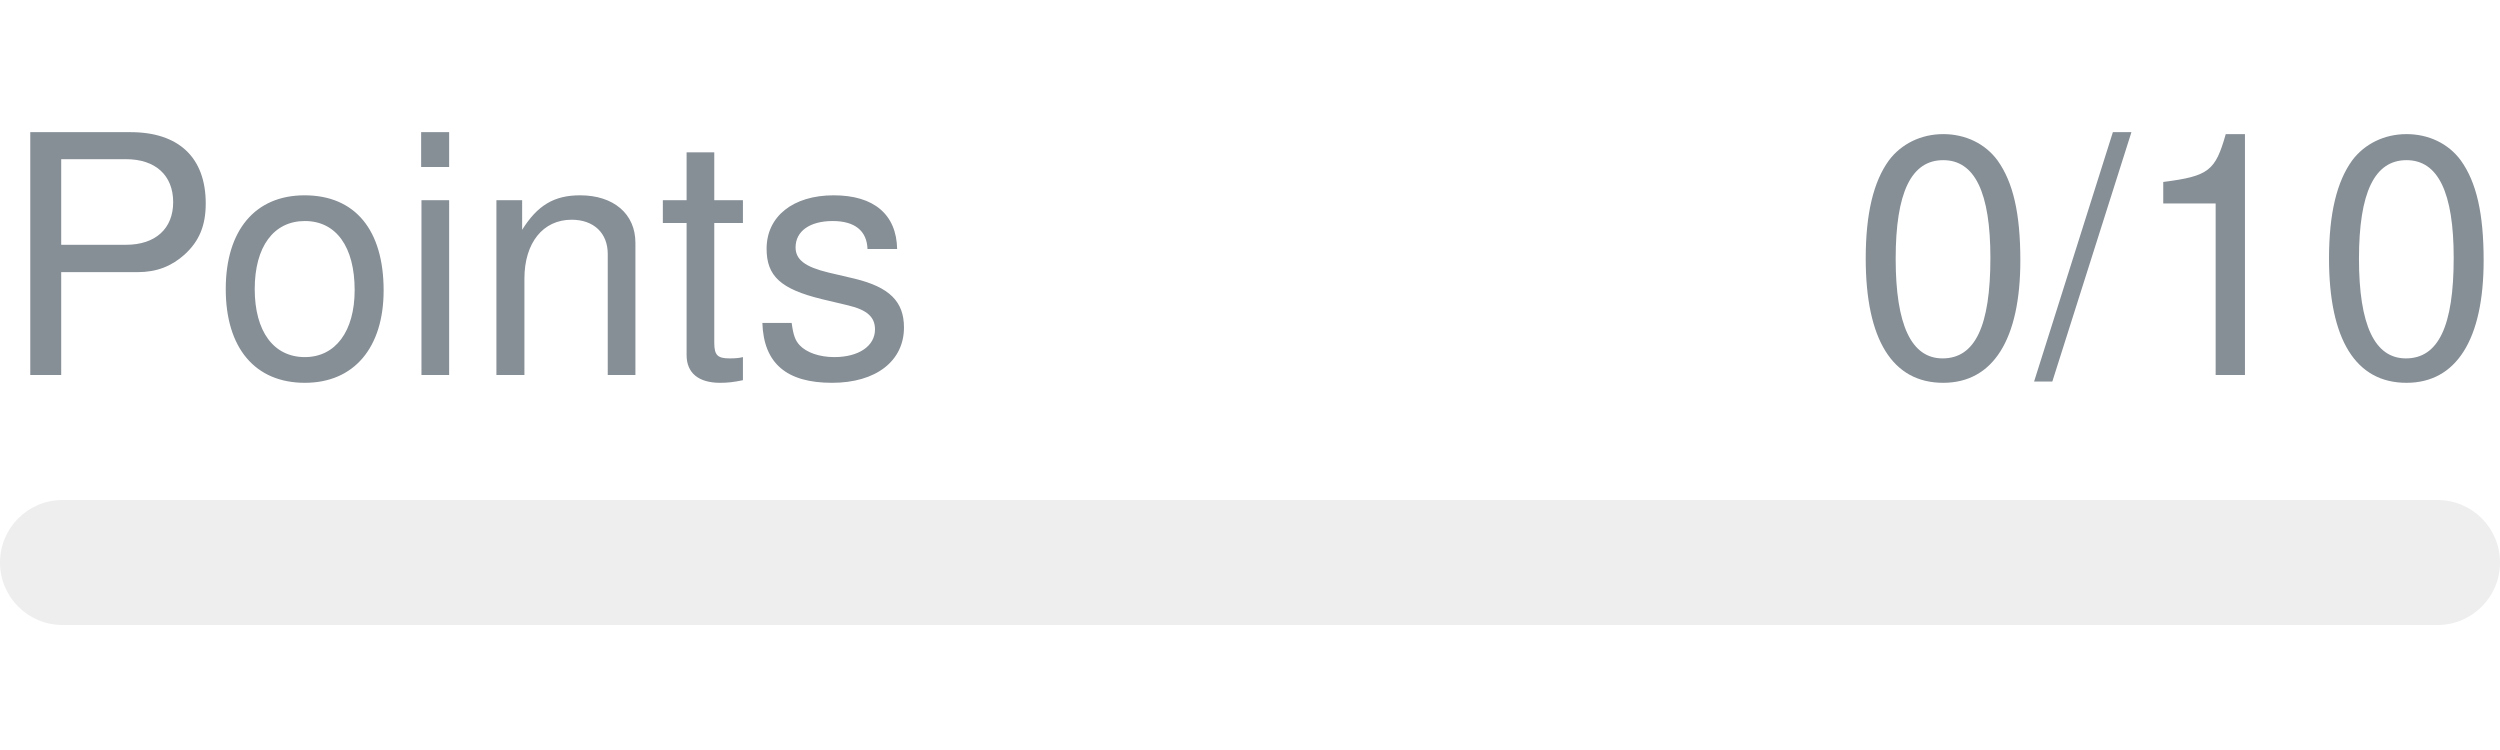
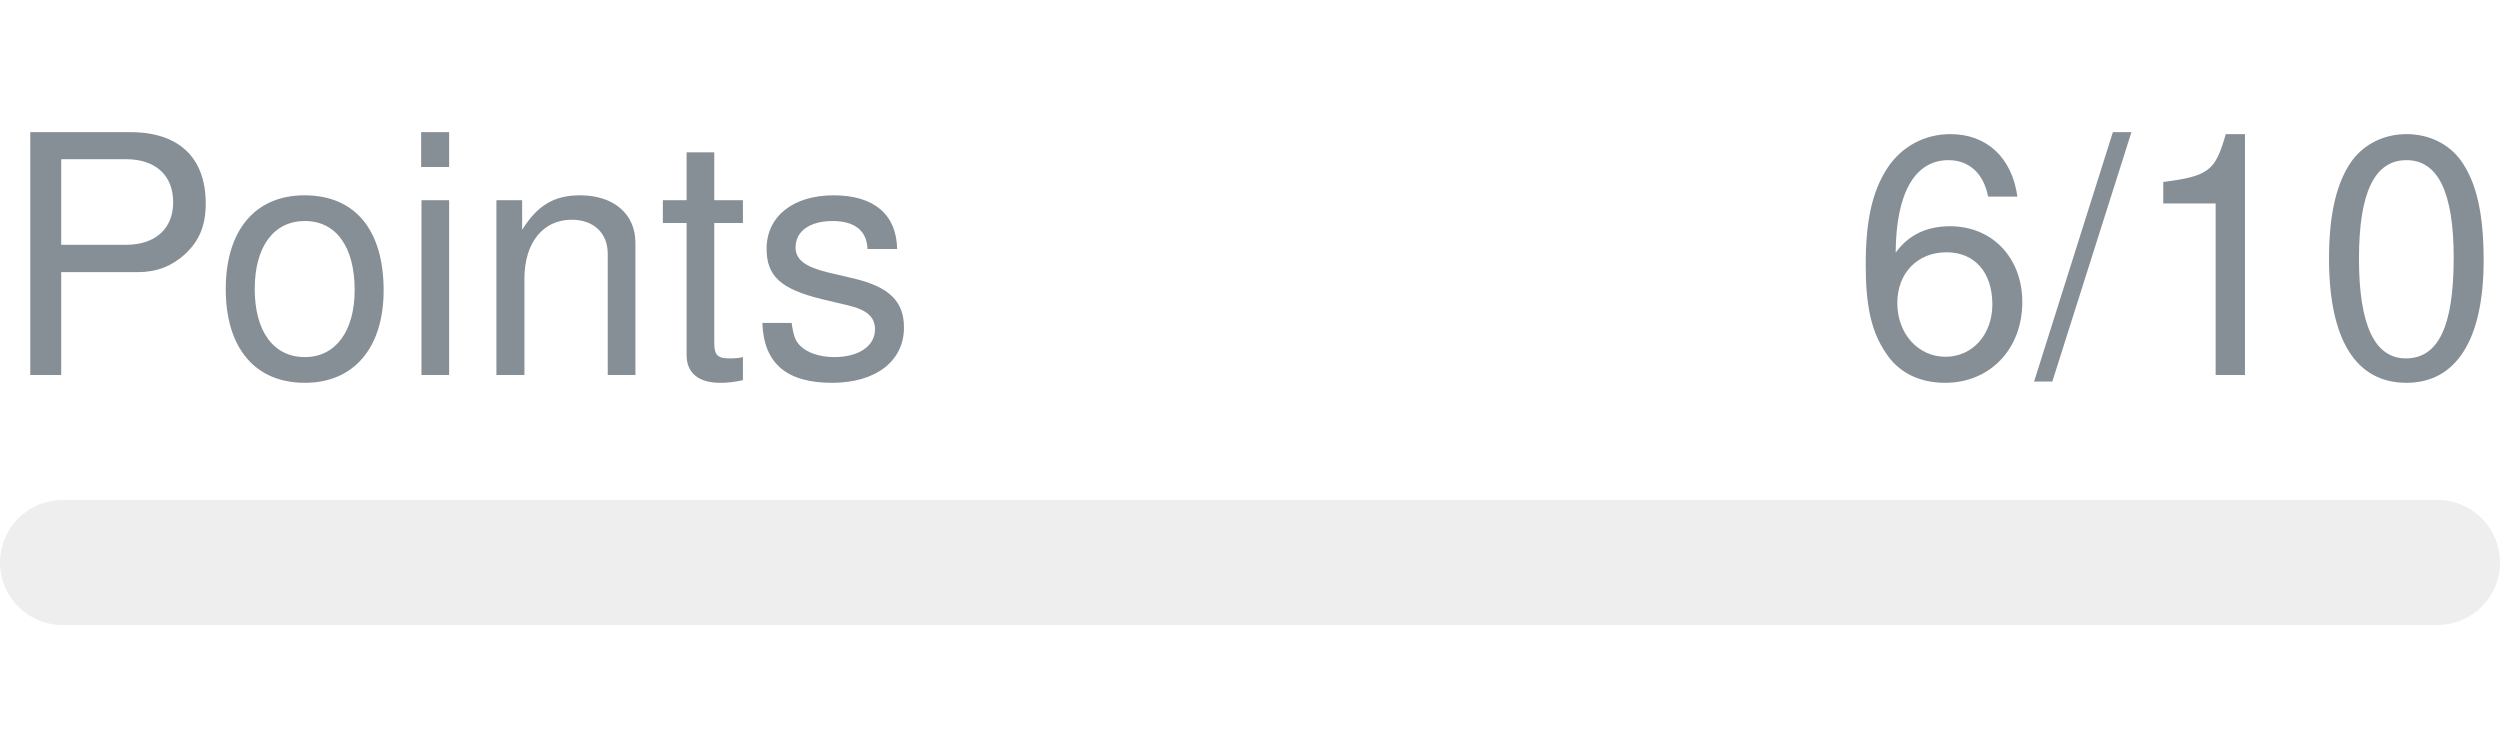
- <svg xmlns="http://www.w3.org/2000/svg" width="120px" height="36px" role="img" aria-label="Points: 0/10">
+ <svg xmlns="http://www.w3.org/2000/svg" width="120px" height="36px" role="img" aria-label="Points: 6/10">
  <svg y="6px" height="16px" font-size="16px" font-family="-apple-system, BlinkMacSystemFont, Segoe UI, Helvetica, Arial, sans-serif, Apple Color Emoji, Segoe UI Emoji" fill="#868E96">
    <text x="0" y="12">Points</text>
-     <text x="120" y="12" text-anchor="end">0/10</text>
+     <text x="120" y="12" text-anchor="end">6/10</text>
  </svg>
  <svg y="24" width="120px" height="6px">
    <rect rx="3" width="100%" height="100%" fill="#EEEEEE" />
    <rect rx="3" width="0%" height="100%" fill="#0170F0" transform="">
-       <animate attributeName="width" begin="0.5s" dur="600ms" from="0%" to="0%" repeatCount="1" fill="freeze" calcMode="spline" keyTimes="0; 1" keySplines="0.3, 0.61, 0.355, 1" />
+       <animate attributeName="width" begin="0.5s" dur="600ms" from="0%" to="60%" repeatCount="1" fill="freeze" calcMode="spline" keyTimes="0; 1" keySplines="0.3, 0.61, 0.355, 1" />
    </rect>
  </svg>
</svg>
